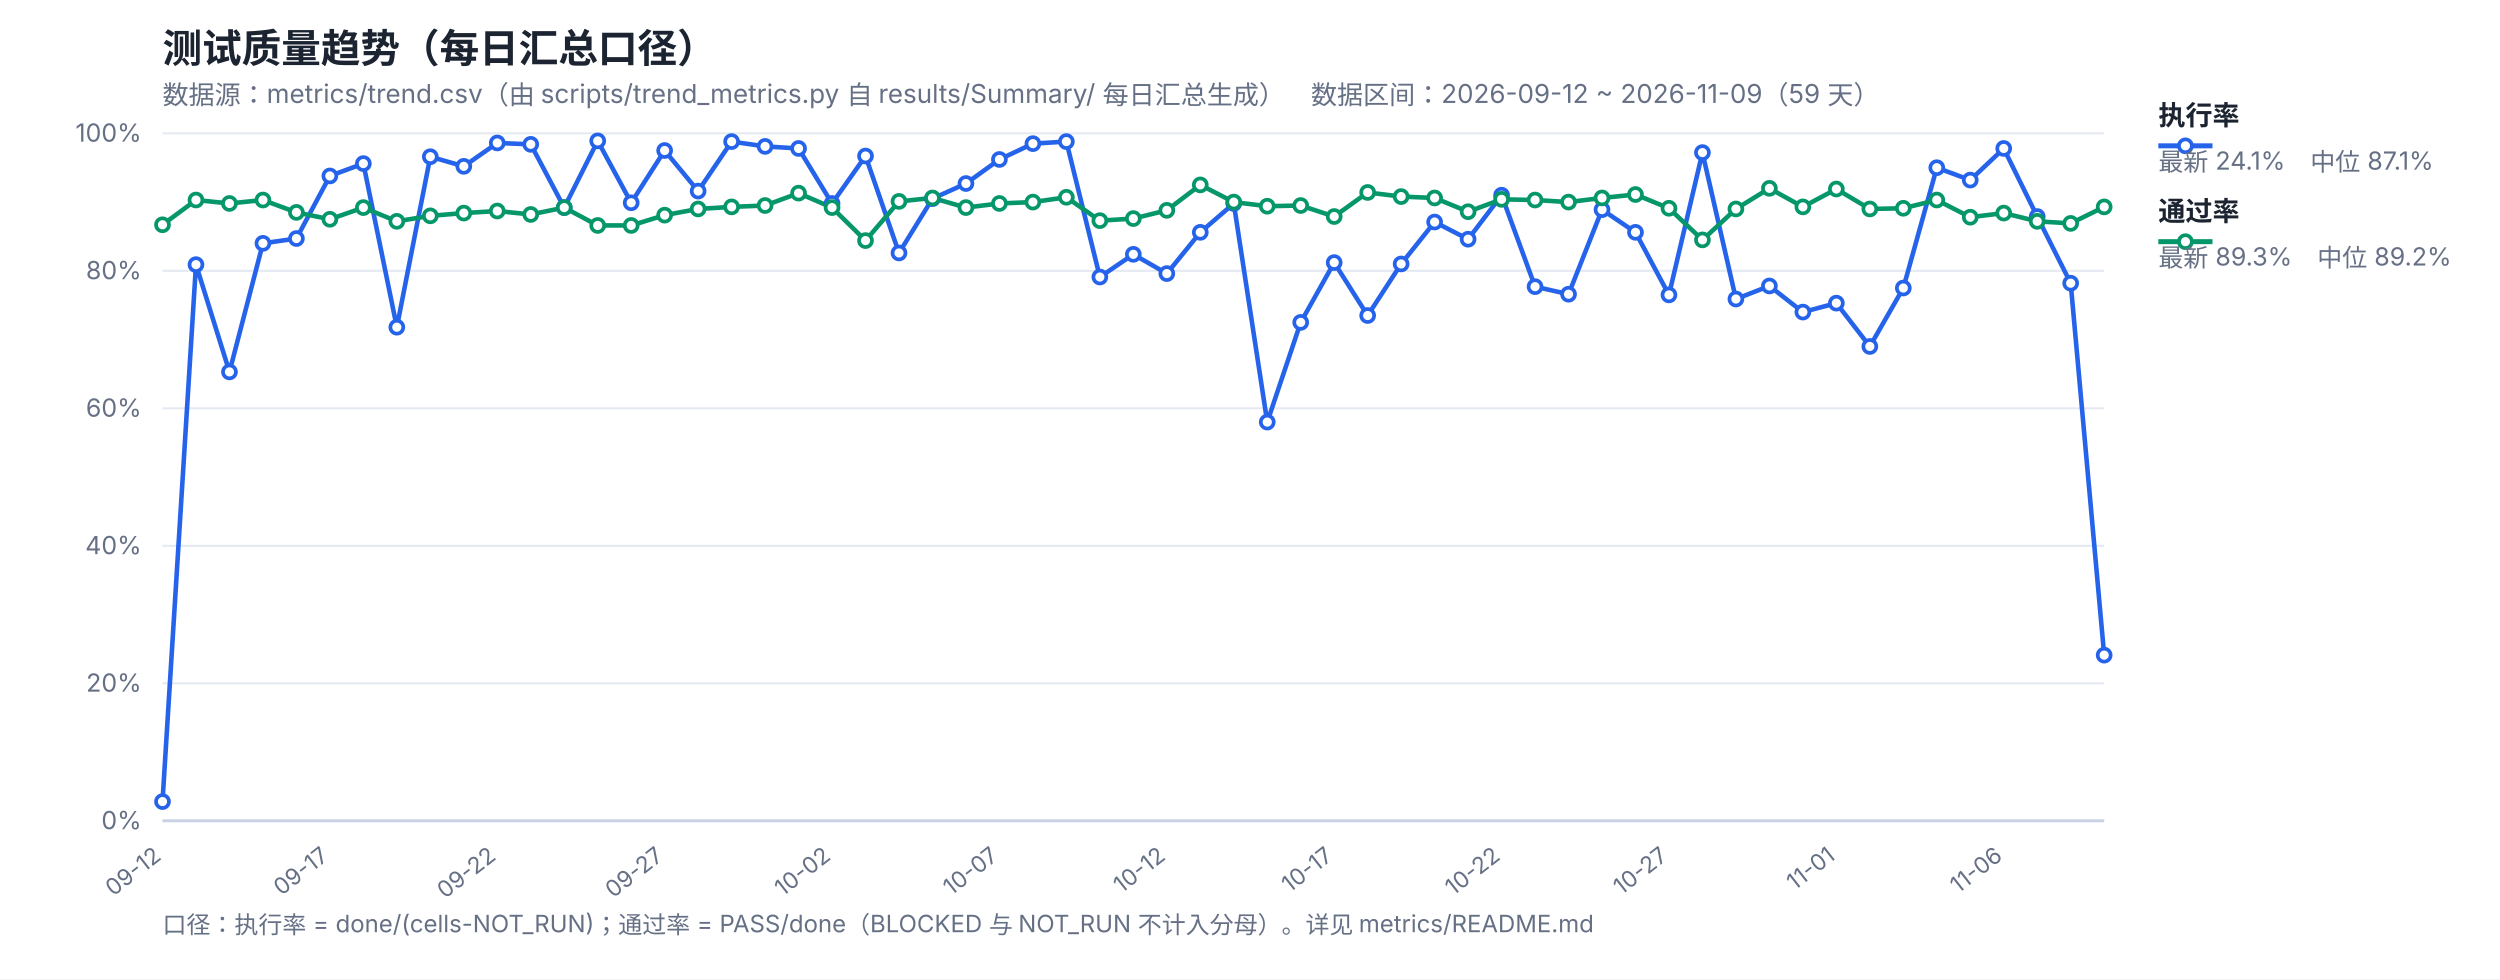
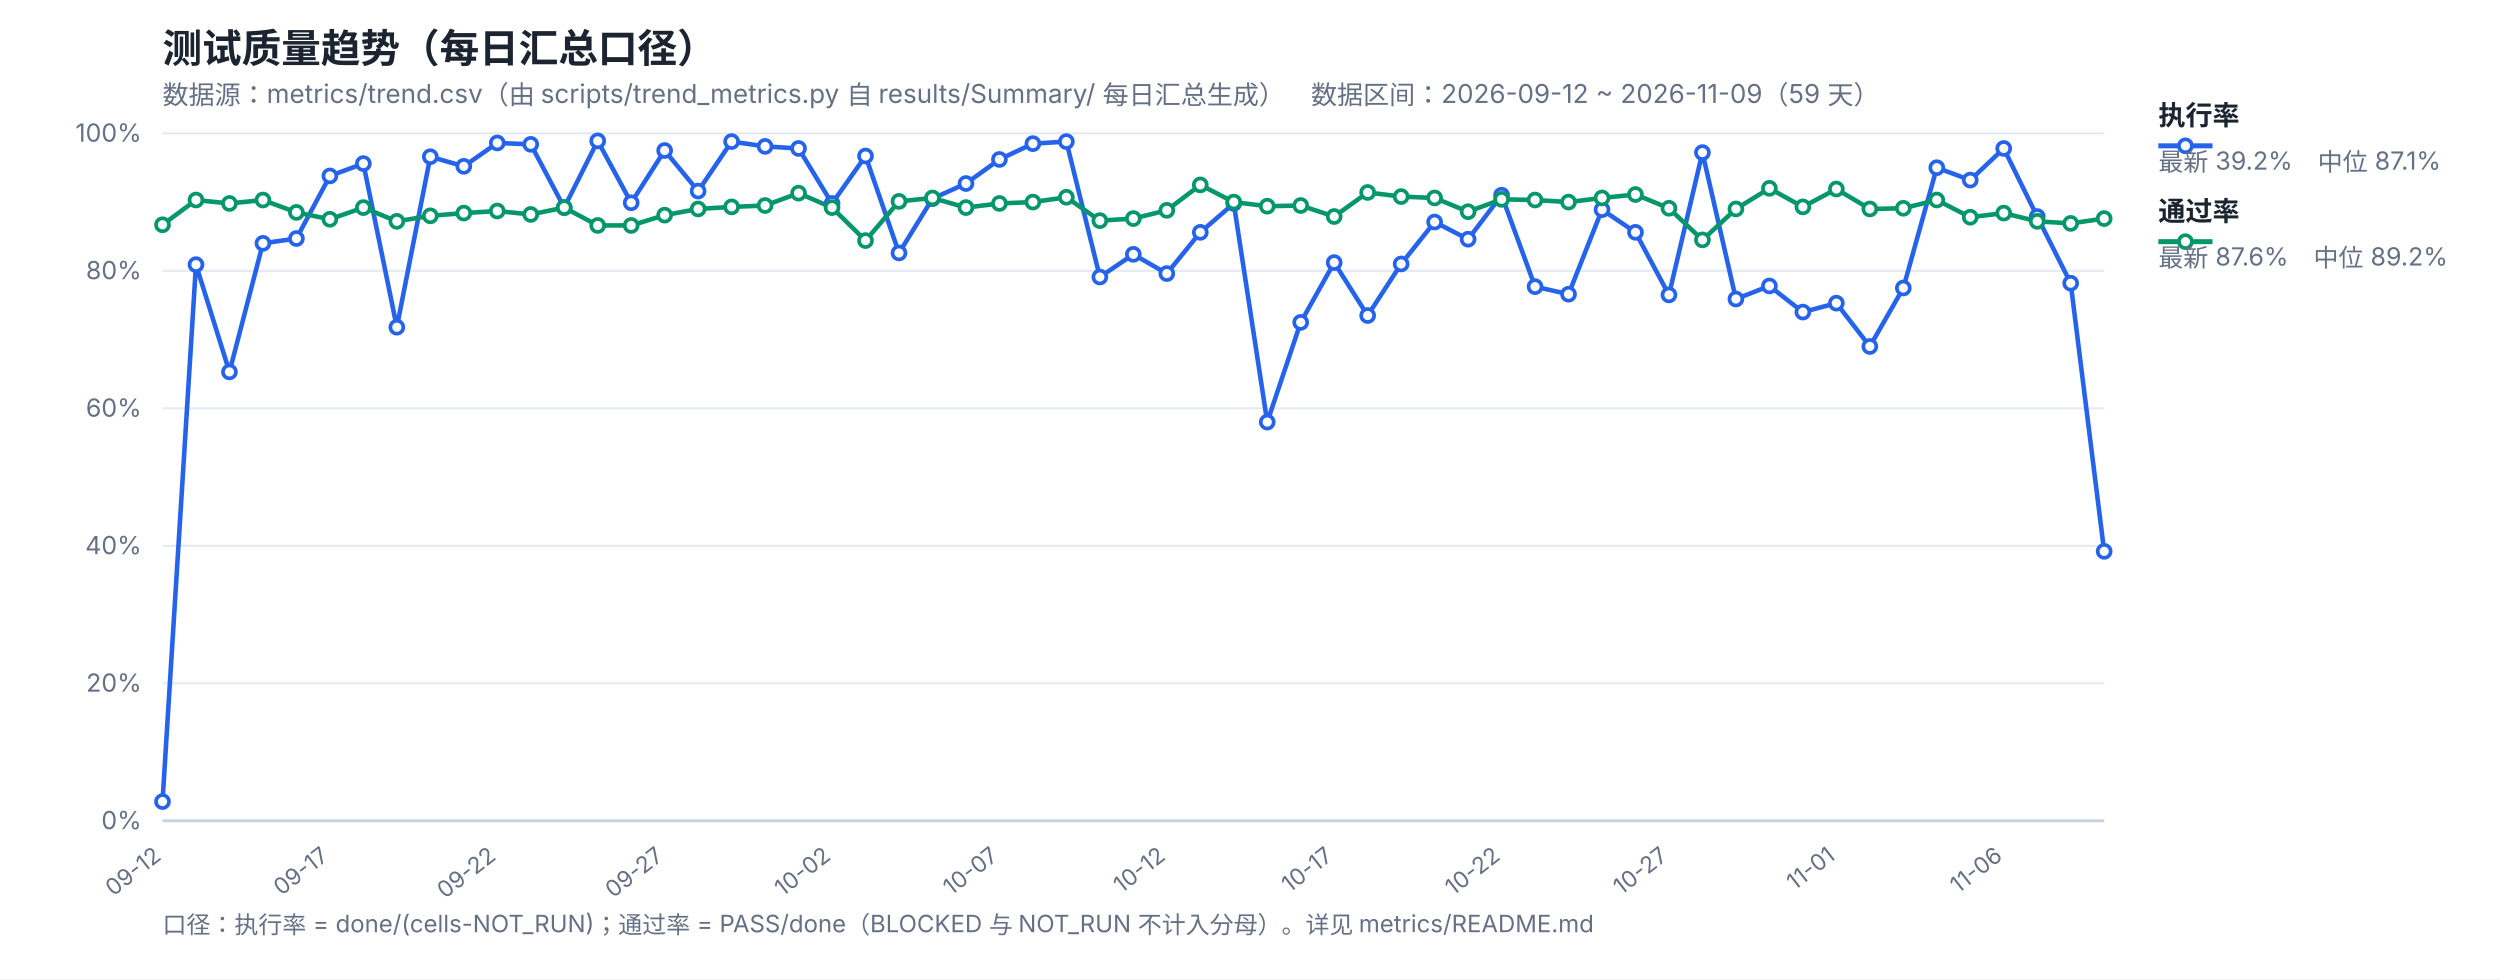
<svg xmlns="http://www.w3.org/2000/svg" width="1200" height="470" viewBox="0 0 1200 470" font-family="-apple-system,Segoe UI,Microsoft YaHei,sans-serif">
  <rect width="1200" height="470" fill="#ffffff" />
  <text x="78" y="30" font-size="19" font-weight="700" fill="#1b2430">测试质量趋势（每日汇总口径）</text>
  <text x="78" y="50" font-size="12.5" fill="#667085">数据源：metrics/trend.csv（由 scripts/trend_metrics.py 自 results/Summary/ 每日汇总生成）　数据区间：2026-09-12 ~ 2026-11-09（59 天）</text>
  <line x1="78" y1="394.0" x2="1010" y2="394.0" stroke="#e4e9f2" stroke-width="1" />
  <text x="68" y="398.0" font-size="12" fill="#667085" text-anchor="end">0%</text>
  <line x1="78" y1="328.0" x2="1010" y2="328.0" stroke="#e4e9f2" stroke-width="1" />
  <text x="68" y="332.0" font-size="12" fill="#667085" text-anchor="end">20%</text>
  <line x1="78" y1="262.0" x2="1010" y2="262.0" stroke="#e4e9f2" stroke-width="1" />
  <text x="68" y="266.0" font-size="12" fill="#667085" text-anchor="end">40%</text>
  <line x1="78" y1="196.0" x2="1010" y2="196.0" stroke="#e4e9f2" stroke-width="1" />
  <text x="68" y="200.0" font-size="12" fill="#667085" text-anchor="end">60%</text>
  <line x1="78" y1="130.0" x2="1010" y2="130.0" stroke="#e4e9f2" stroke-width="1" />
  <text x="68" y="134.0" font-size="12" fill="#667085" text-anchor="end">80%</text>
  <line x1="78" y1="64.0" x2="1010" y2="64.0" stroke="#e4e9f2" stroke-width="1" />
  <text x="68" y="68.0" font-size="12" fill="#667085" text-anchor="end">100%</text>
  <text x="78.0" y="412" font-size="11" fill="#667085" text-anchor="end" transform="rotate(-38 78.0 412)">09-12</text>
  <text x="158.34" y="412" font-size="11" fill="#667085" text-anchor="end" transform="rotate(-38 158.34 412)">09-17</text>
  <text x="238.69" y="412" font-size="11" fill="#667085" text-anchor="end" transform="rotate(-38 238.69 412)">09-22</text>
  <text x="319.03" y="412" font-size="11" fill="#667085" text-anchor="end" transform="rotate(-38 319.03 412)">09-27</text>
  <text x="399.38" y="412" font-size="11" fill="#667085" text-anchor="end" transform="rotate(-38 399.38 412)">10-02</text>
  <text x="479.72" y="412" font-size="11" fill="#667085" text-anchor="end" transform="rotate(-38 479.72 412)">10-07</text>
  <text x="560.07" y="412" font-size="11" fill="#667085" text-anchor="end" transform="rotate(-38 560.07 412)">10-12</text>
  <text x="640.41" y="412" font-size="11" fill="#667085" text-anchor="end" transform="rotate(-38 640.41 412)">10-17</text>
  <text x="720.76" y="412" font-size="11" fill="#667085" text-anchor="end" transform="rotate(-38 720.76 412)">10-22</text>
  <text x="801.1" y="412" font-size="11" fill="#667085" text-anchor="end" transform="rotate(-38 801.1 412)">10-27</text>
  <text x="881.45" y="412" font-size="11" fill="#667085" text-anchor="end" transform="rotate(-38 881.45 412)">11-01</text>
  <text x="961.79" y="412" font-size="11" fill="#667085" text-anchor="end" transform="rotate(-38 961.79 412)">11-06</text>
  <line x1="78" y1="394" x2="1010" y2="394" stroke="#c8d2e2" stroke-width="1.4" />
-   <polyline fill="none" stroke="#2563eb" stroke-width="2.2" stroke-linejoin="round" points="78.0,384.76 94.07,127.03 110.14,178.51 126.21,116.8 142.28,114.49 158.34,84.46 174.41,78.52 190.48,157.06 206.55,75.22 222.62,79.84 238.69,68.62 254.76,69.28 270.83,99.64 286.9,67.63 302.97,97.33 319.03,72.25 335.1,91.72 351.17,67.96 367.24,70.27 383.31,71.26 399.38,97.66 415.45,74.89 431.52,121.42 447.59,95.35 463.66,88.09 479.72,76.54 495.79,68.95 511.86,67.96 527.93,132.97 544.0,122.08 560.07,131.32 576.14,111.52 592.21,97.66 608.28,202.6 624.34,154.75 640.41,126.04 656.48,151.45 672.55,126.7 688.62,106.57 704.69,114.82 720.76,93.7 736.83,137.59 752.9,141.22 768.97,100.63 785.03,111.52 801.1,141.55 817.17,73.24 833.24,143.53 849.31,137.26 865.38,149.8 881.45,145.51 897.52,166.3 913.59,138.25 929.66,80.5 945.72,86.44 961.79,71.26 977.86,103.93 993.93,135.94 1010.0,314.47" />
-   <polyline fill="none" stroke="#059669" stroke-width="2.2" stroke-linejoin="round" points="78.0,107.89 94.07,96.01 110.14,97.66 126.21,96.01 142.28,101.95 158.34,105.25 174.41,99.64 190.48,106.24 206.55,103.6 222.62,102.28 238.69,101.29 254.76,102.94 270.83,99.64 286.9,108.22 302.97,108.22 319.03,103.27 335.1,100.3 351.17,99.31 367.24,98.65 383.31,92.71 399.38,99.64 415.45,115.48 431.52,96.67 447.59,95.02 463.66,99.64 479.72,97.66 495.79,97.0 511.86,94.69 527.93,105.91 544.0,104.92 560.07,100.96 576.14,88.75 592.21,97.0 608.28,98.98 624.34,98.65 640.41,103.93 656.48,92.38 672.55,94.36 688.62,95.02 704.69,101.62 720.76,95.68 736.83,96.01 752.9,97.0 768.97,95.02 785.03,93.37 801.1,99.97 817.17,115.15 833.24,100.3 849.31,90.4 865.38,99.31 881.45,90.73 897.52,100.3 913.59,99.97 929.66,96.01 945.72,104.26 961.79,102.28 977.86,106.24 993.93,107.23 1010.0,99.31" />
+   <polyline fill="none" stroke="#2563eb" stroke-width="2.2" stroke-linejoin="round" points="78.0,384.76 94.07,127.03 110.14,178.51 126.21,116.8 142.28,114.49 158.34,84.46 174.41,78.52 190.48,157.06 206.55,75.22 222.62,79.84 238.69,68.62 254.76,69.28 270.83,99.64 286.9,67.63 302.97,97.33 319.03,72.25 335.1,91.72 351.17,67.96 367.24,70.27 383.31,71.26 399.38,97.66 415.45,74.89 431.52,121.42 447.59,95.35 463.66,88.09 479.72,76.54 495.79,68.95 511.86,67.96 527.93,132.97 544.0,122.08 560.07,131.32 576.14,111.52 592.21,97.66 608.28,202.6 624.34,154.75 640.41,126.04 656.48,151.45 672.55,126.7 688.62,106.57 704.69,114.82 720.76,93.7 736.83,137.59 752.9,141.22 768.97,100.63 785.03,111.52 801.1,141.55 817.17,73.24 833.24,143.53 849.31,137.26 865.38,149.8 881.45,145.51 897.52,166.3 913.59,138.25 929.66,80.5 945.72,86.44 961.79,71.26 977.86,103.93 993.93,135.94 1010.0,264.64" />
+   <polyline fill="none" stroke="#059669" stroke-width="2.2" stroke-linejoin="round" points="78.0,107.89 94.07,96.01 110.14,97.66 126.21,96.01 142.28,101.95 158.34,105.25 174.41,99.64 190.48,106.24 206.55,103.6 222.62,102.28 238.69,101.29 254.76,102.94 270.83,99.64 286.9,108.22 302.97,108.22 319.03,103.27 335.1,100.3 351.17,99.31 367.24,98.65 383.31,92.71 399.38,99.64 415.45,115.48 431.52,96.67 447.59,95.02 463.66,99.64 479.72,97.66 495.79,97.0 511.86,94.69 527.93,105.91 544.0,104.92 560.07,100.96 576.14,88.75 592.21,97.0 608.28,98.98 624.34,98.65 640.41,103.93 656.48,92.38 672.55,94.36 688.62,95.02 704.69,101.62 720.76,95.68 736.83,96.01 752.9,97.0 768.97,95.02 785.03,93.37 801.1,99.97 817.17,115.15 833.24,100.3 849.31,90.4 865.38,99.31 881.45,90.73 897.52,100.3 913.59,99.97 929.66,96.01 945.72,104.26 961.79,102.28 977.86,106.24 993.93,107.23 1010.0,104.92" />
  <circle cx="78.0" cy="384.76" r="3.1" fill="#fff" stroke="#2563eb" stroke-width="1.8" />
  <circle cx="94.07" cy="127.03" r="3.1" fill="#fff" stroke="#2563eb" stroke-width="1.8" />
  <circle cx="110.14" cy="178.51" r="3.1" fill="#fff" stroke="#2563eb" stroke-width="1.8" />
  <circle cx="126.21" cy="116.8" r="3.1" fill="#fff" stroke="#2563eb" stroke-width="1.8" />
  <circle cx="142.28" cy="114.49" r="3.1" fill="#fff" stroke="#2563eb" stroke-width="1.8" />
  <circle cx="158.34" cy="84.46" r="3.1" fill="#fff" stroke="#2563eb" stroke-width="1.8" />
  <circle cx="174.41" cy="78.52" r="3.1" fill="#fff" stroke="#2563eb" stroke-width="1.8" />
  <circle cx="190.48" cy="157.06" r="3.1" fill="#fff" stroke="#2563eb" stroke-width="1.8" />
  <circle cx="206.55" cy="75.22" r="3.1" fill="#fff" stroke="#2563eb" stroke-width="1.8" />
  <circle cx="222.62" cy="79.84" r="3.1" fill="#fff" stroke="#2563eb" stroke-width="1.8" />
  <circle cx="238.69" cy="68.62" r="3.1" fill="#fff" stroke="#2563eb" stroke-width="1.8" />
  <circle cx="254.76" cy="69.28" r="3.1" fill="#fff" stroke="#2563eb" stroke-width="1.8" />
  <circle cx="270.83" cy="99.64" r="3.1" fill="#fff" stroke="#2563eb" stroke-width="1.8" />
  <circle cx="286.9" cy="67.63" r="3.1" fill="#fff" stroke="#2563eb" stroke-width="1.8" />
  <circle cx="302.97" cy="97.33" r="3.1" fill="#fff" stroke="#2563eb" stroke-width="1.8" />
  <circle cx="319.03" cy="72.25" r="3.1" fill="#fff" stroke="#2563eb" stroke-width="1.8" />
  <circle cx="335.1" cy="91.72" r="3.1" fill="#fff" stroke="#2563eb" stroke-width="1.8" />
  <circle cx="351.17" cy="67.96" r="3.1" fill="#fff" stroke="#2563eb" stroke-width="1.8" />
  <circle cx="367.24" cy="70.27" r="3.1" fill="#fff" stroke="#2563eb" stroke-width="1.8" />
  <circle cx="383.31" cy="71.26" r="3.1" fill="#fff" stroke="#2563eb" stroke-width="1.8" />
  <circle cx="399.38" cy="97.66" r="3.1" fill="#fff" stroke="#2563eb" stroke-width="1.8" />
  <circle cx="415.45" cy="74.89" r="3.1" fill="#fff" stroke="#2563eb" stroke-width="1.8" />
  <circle cx="431.52" cy="121.42" r="3.1" fill="#fff" stroke="#2563eb" stroke-width="1.8" />
  <circle cx="447.59" cy="95.35" r="3.1" fill="#fff" stroke="#2563eb" stroke-width="1.8" />
  <circle cx="463.66" cy="88.09" r="3.1" fill="#fff" stroke="#2563eb" stroke-width="1.8" />
  <circle cx="479.72" cy="76.54" r="3.1" fill="#fff" stroke="#2563eb" stroke-width="1.8" />
  <circle cx="495.79" cy="68.95" r="3.1" fill="#fff" stroke="#2563eb" stroke-width="1.8" />
  <circle cx="511.86" cy="67.96" r="3.1" fill="#fff" stroke="#2563eb" stroke-width="1.8" />
  <circle cx="527.93" cy="132.97" r="3.1" fill="#fff" stroke="#2563eb" stroke-width="1.8" />
  <circle cx="544.0" cy="122.08" r="3.1" fill="#fff" stroke="#2563eb" stroke-width="1.8" />
  <circle cx="560.07" cy="131.32" r="3.1" fill="#fff" stroke="#2563eb" stroke-width="1.8" />
  <circle cx="576.14" cy="111.52" r="3.1" fill="#fff" stroke="#2563eb" stroke-width="1.8" />
  <circle cx="592.21" cy="97.66" r="3.1" fill="#fff" stroke="#2563eb" stroke-width="1.8" />
  <circle cx="608.28" cy="202.6" r="3.1" fill="#fff" stroke="#2563eb" stroke-width="1.8" />
  <circle cx="624.34" cy="154.75" r="3.1" fill="#fff" stroke="#2563eb" stroke-width="1.8" />
  <circle cx="640.41" cy="126.04" r="3.1" fill="#fff" stroke="#2563eb" stroke-width="1.8" />
  <circle cx="656.48" cy="151.45" r="3.1" fill="#fff" stroke="#2563eb" stroke-width="1.8" />
  <circle cx="672.55" cy="126.7" r="3.1" fill="#fff" stroke="#2563eb" stroke-width="1.8" />
  <circle cx="688.62" cy="106.57" r="3.1" fill="#fff" stroke="#2563eb" stroke-width="1.8" />
  <circle cx="704.69" cy="114.82" r="3.1" fill="#fff" stroke="#2563eb" stroke-width="1.8" />
  <circle cx="720.76" cy="93.7" r="3.1" fill="#fff" stroke="#2563eb" stroke-width="1.8" />
  <circle cx="736.83" cy="137.59" r="3.1" fill="#fff" stroke="#2563eb" stroke-width="1.8" />
  <circle cx="752.9" cy="141.22" r="3.1" fill="#fff" stroke="#2563eb" stroke-width="1.8" />
  <circle cx="768.97" cy="100.63" r="3.1" fill="#fff" stroke="#2563eb" stroke-width="1.8" />
  <circle cx="785.03" cy="111.52" r="3.1" fill="#fff" stroke="#2563eb" stroke-width="1.8" />
  <circle cx="801.1" cy="141.55" r="3.1" fill="#fff" stroke="#2563eb" stroke-width="1.8" />
  <circle cx="817.17" cy="73.24" r="3.1" fill="#fff" stroke="#2563eb" stroke-width="1.8" />
  <circle cx="833.24" cy="143.53" r="3.1" fill="#fff" stroke="#2563eb" stroke-width="1.8" />
  <circle cx="849.31" cy="137.26" r="3.1" fill="#fff" stroke="#2563eb" stroke-width="1.8" />
  <circle cx="865.38" cy="149.8" r="3.1" fill="#fff" stroke="#2563eb" stroke-width="1.8" />
  <circle cx="881.45" cy="145.51" r="3.1" fill="#fff" stroke="#2563eb" stroke-width="1.8" />
  <circle cx="897.52" cy="166.3" r="3.1" fill="#fff" stroke="#2563eb" stroke-width="1.8" />
  <circle cx="913.59" cy="138.25" r="3.1" fill="#fff" stroke="#2563eb" stroke-width="1.8" />
  <circle cx="929.66" cy="80.5" r="3.1" fill="#fff" stroke="#2563eb" stroke-width="1.8" />
  <circle cx="945.72" cy="86.44" r="3.1" fill="#fff" stroke="#2563eb" stroke-width="1.8" />
  <circle cx="961.79" cy="71.26" r="3.1" fill="#fff" stroke="#2563eb" stroke-width="1.8" />
  <circle cx="977.86" cy="103.93" r="3.1" fill="#fff" stroke="#2563eb" stroke-width="1.8" />
  <circle cx="993.93" cy="135.94" r="3.1" fill="#fff" stroke="#2563eb" stroke-width="1.8" />
-   <circle cx="1010.0" cy="314.47" r="3.1" fill="#fff" stroke="#2563eb" stroke-width="1.8" />
+   <circle cx="1010.0" cy="264.64" r="3.1" fill="#fff" stroke="#2563eb" stroke-width="1.8" />
  <circle cx="78.0" cy="107.89" r="3.1" fill="#fff" stroke="#059669" stroke-width="1.8" />
  <circle cx="94.07" cy="96.01" r="3.1" fill="#fff" stroke="#059669" stroke-width="1.8" />
  <circle cx="110.14" cy="97.66" r="3.1" fill="#fff" stroke="#059669" stroke-width="1.8" />
  <circle cx="126.21" cy="96.01" r="3.1" fill="#fff" stroke="#059669" stroke-width="1.8" />
  <circle cx="142.28" cy="101.95" r="3.1" fill="#fff" stroke="#059669" stroke-width="1.8" />
  <circle cx="158.34" cy="105.25" r="3.1" fill="#fff" stroke="#059669" stroke-width="1.8" />
  <circle cx="174.41" cy="99.64" r="3.1" fill="#fff" stroke="#059669" stroke-width="1.8" />
  <circle cx="190.48" cy="106.24" r="3.1" fill="#fff" stroke="#059669" stroke-width="1.8" />
  <circle cx="206.55" cy="103.6" r="3.1" fill="#fff" stroke="#059669" stroke-width="1.8" />
  <circle cx="222.62" cy="102.28" r="3.1" fill="#fff" stroke="#059669" stroke-width="1.8" />
  <circle cx="238.69" cy="101.29" r="3.1" fill="#fff" stroke="#059669" stroke-width="1.8" />
  <circle cx="254.76" cy="102.94" r="3.1" fill="#fff" stroke="#059669" stroke-width="1.8" />
  <circle cx="270.83" cy="99.64" r="3.1" fill="#fff" stroke="#059669" stroke-width="1.8" />
  <circle cx="286.9" cy="108.22" r="3.1" fill="#fff" stroke="#059669" stroke-width="1.8" />
  <circle cx="302.97" cy="108.22" r="3.1" fill="#fff" stroke="#059669" stroke-width="1.8" />
  <circle cx="319.03" cy="103.27" r="3.1" fill="#fff" stroke="#059669" stroke-width="1.8" />
  <circle cx="335.1" cy="100.3" r="3.1" fill="#fff" stroke="#059669" stroke-width="1.8" />
  <circle cx="351.17" cy="99.31" r="3.1" fill="#fff" stroke="#059669" stroke-width="1.8" />
  <circle cx="367.24" cy="98.65" r="3.1" fill="#fff" stroke="#059669" stroke-width="1.8" />
  <circle cx="383.31" cy="92.71" r="3.1" fill="#fff" stroke="#059669" stroke-width="1.8" />
  <circle cx="399.38" cy="99.64" r="3.1" fill="#fff" stroke="#059669" stroke-width="1.8" />
  <circle cx="415.45" cy="115.48" r="3.1" fill="#fff" stroke="#059669" stroke-width="1.8" />
  <circle cx="431.52" cy="96.67" r="3.1" fill="#fff" stroke="#059669" stroke-width="1.8" />
  <circle cx="447.59" cy="95.02" r="3.1" fill="#fff" stroke="#059669" stroke-width="1.8" />
  <circle cx="463.66" cy="99.64" r="3.1" fill="#fff" stroke="#059669" stroke-width="1.8" />
  <circle cx="479.72" cy="97.66" r="3.1" fill="#fff" stroke="#059669" stroke-width="1.8" />
  <circle cx="495.79" cy="97.0" r="3.1" fill="#fff" stroke="#059669" stroke-width="1.8" />
  <circle cx="511.86" cy="94.69" r="3.1" fill="#fff" stroke="#059669" stroke-width="1.8" />
  <circle cx="527.93" cy="105.91" r="3.1" fill="#fff" stroke="#059669" stroke-width="1.8" />
  <circle cx="544.0" cy="104.92" r="3.1" fill="#fff" stroke="#059669" stroke-width="1.8" />
  <circle cx="560.07" cy="100.96" r="3.1" fill="#fff" stroke="#059669" stroke-width="1.8" />
  <circle cx="576.14" cy="88.75" r="3.1" fill="#fff" stroke="#059669" stroke-width="1.8" />
  <circle cx="592.21" cy="97.0" r="3.1" fill="#fff" stroke="#059669" stroke-width="1.8" />
  <circle cx="608.28" cy="98.98" r="3.1" fill="#fff" stroke="#059669" stroke-width="1.8" />
  <circle cx="624.34" cy="98.65" r="3.1" fill="#fff" stroke="#059669" stroke-width="1.8" />
  <circle cx="640.41" cy="103.93" r="3.1" fill="#fff" stroke="#059669" stroke-width="1.8" />
  <circle cx="656.48" cy="92.38" r="3.1" fill="#fff" stroke="#059669" stroke-width="1.8" />
  <circle cx="672.55" cy="94.36" r="3.1" fill="#fff" stroke="#059669" stroke-width="1.8" />
  <circle cx="688.62" cy="95.02" r="3.1" fill="#fff" stroke="#059669" stroke-width="1.8" />
  <circle cx="704.69" cy="101.62" r="3.1" fill="#fff" stroke="#059669" stroke-width="1.8" />
  <circle cx="720.76" cy="95.68" r="3.1" fill="#fff" stroke="#059669" stroke-width="1.8" />
  <circle cx="736.83" cy="96.01" r="3.1" fill="#fff" stroke="#059669" stroke-width="1.8" />
  <circle cx="752.9" cy="97.0" r="3.1" fill="#fff" stroke="#059669" stroke-width="1.8" />
  <circle cx="768.97" cy="95.02" r="3.1" fill="#fff" stroke="#059669" stroke-width="1.8" />
  <circle cx="785.03" cy="93.37" r="3.1" fill="#fff" stroke="#059669" stroke-width="1.8" />
  <circle cx="801.1" cy="99.97" r="3.1" fill="#fff" stroke="#059669" stroke-width="1.8" />
  <circle cx="817.17" cy="115.15" r="3.1" fill="#fff" stroke="#059669" stroke-width="1.8" />
  <circle cx="833.24" cy="100.3" r="3.1" fill="#fff" stroke="#059669" stroke-width="1.8" />
  <circle cx="849.31" cy="90.4" r="3.1" fill="#fff" stroke="#059669" stroke-width="1.8" />
  <circle cx="865.38" cy="99.31" r="3.1" fill="#fff" stroke="#059669" stroke-width="1.8" />
  <circle cx="881.45" cy="90.73" r="3.1" fill="#fff" stroke="#059669" stroke-width="1.8" />
  <circle cx="897.52" cy="100.3" r="3.1" fill="#fff" stroke="#059669" stroke-width="1.8" />
  <circle cx="913.59" cy="99.97" r="3.1" fill="#fff" stroke="#059669" stroke-width="1.8" />
  <circle cx="929.66" cy="96.01" r="3.1" fill="#fff" stroke="#059669" stroke-width="1.8" />
  <circle cx="945.72" cy="104.26" r="3.1" fill="#fff" stroke="#059669" stroke-width="1.8" />
  <circle cx="961.79" cy="102.28" r="3.1" fill="#fff" stroke="#059669" stroke-width="1.8" />
  <circle cx="977.86" cy="106.24" r="3.1" fill="#fff" stroke="#059669" stroke-width="1.8" />
  <circle cx="993.93" cy="107.23" r="3.1" fill="#fff" stroke="#059669" stroke-width="1.8" />
-   <circle cx="1010.0" cy="99.31" r="3.1" fill="#fff" stroke="#059669" stroke-width="1.8" />
+   <circle cx="1010.0" cy="104.92" r="3.1" fill="#fff" stroke="#059669" stroke-width="1.8" />
  <line x1="1036" y1="70" x2="1062" y2="70" stroke="#2563eb" stroke-width="2.4" />
  <circle cx="1049" cy="70" r="3.1" fill="#fff" stroke="#2563eb" stroke-width="1.8" />
  <text x="1036" y="60" font-size="13" font-weight="600" fill="#1b2430">执行率</text>
-   <text x="1036" y="82" font-size="12" fill="#667085">最新 24.1%　中位 87.1%</text>
+   <text x="1036" y="82" font-size="12" fill="#667085">最新 39.2%　中位 87.1%</text>
  <line x1="1036" y1="116" x2="1062" y2="116" stroke="#059669" stroke-width="2.4" />
  <circle cx="1049" cy="116" r="3.1" fill="#fff" stroke="#059669" stroke-width="1.8" />
  <text x="1036" y="106" font-size="13" font-weight="600" fill="#1b2430">通过率</text>
-   <text x="1036" y="128" font-size="12" fill="#667085">最新 89.3%　中位 89.2%</text>
+   <text x="1036" y="128" font-size="12" fill="#667085">最新 87.6%　中位 89.2%</text>
  <text x="78" y="448" font-size="11.5" fill="#667085">口径：执行率 = done/(cells-NOT_RUN)；通过率 = PASS/done（BLOCKED 与 NOT_RUN 不计入分母）。详见 metrics/README.md</text>
</svg>
